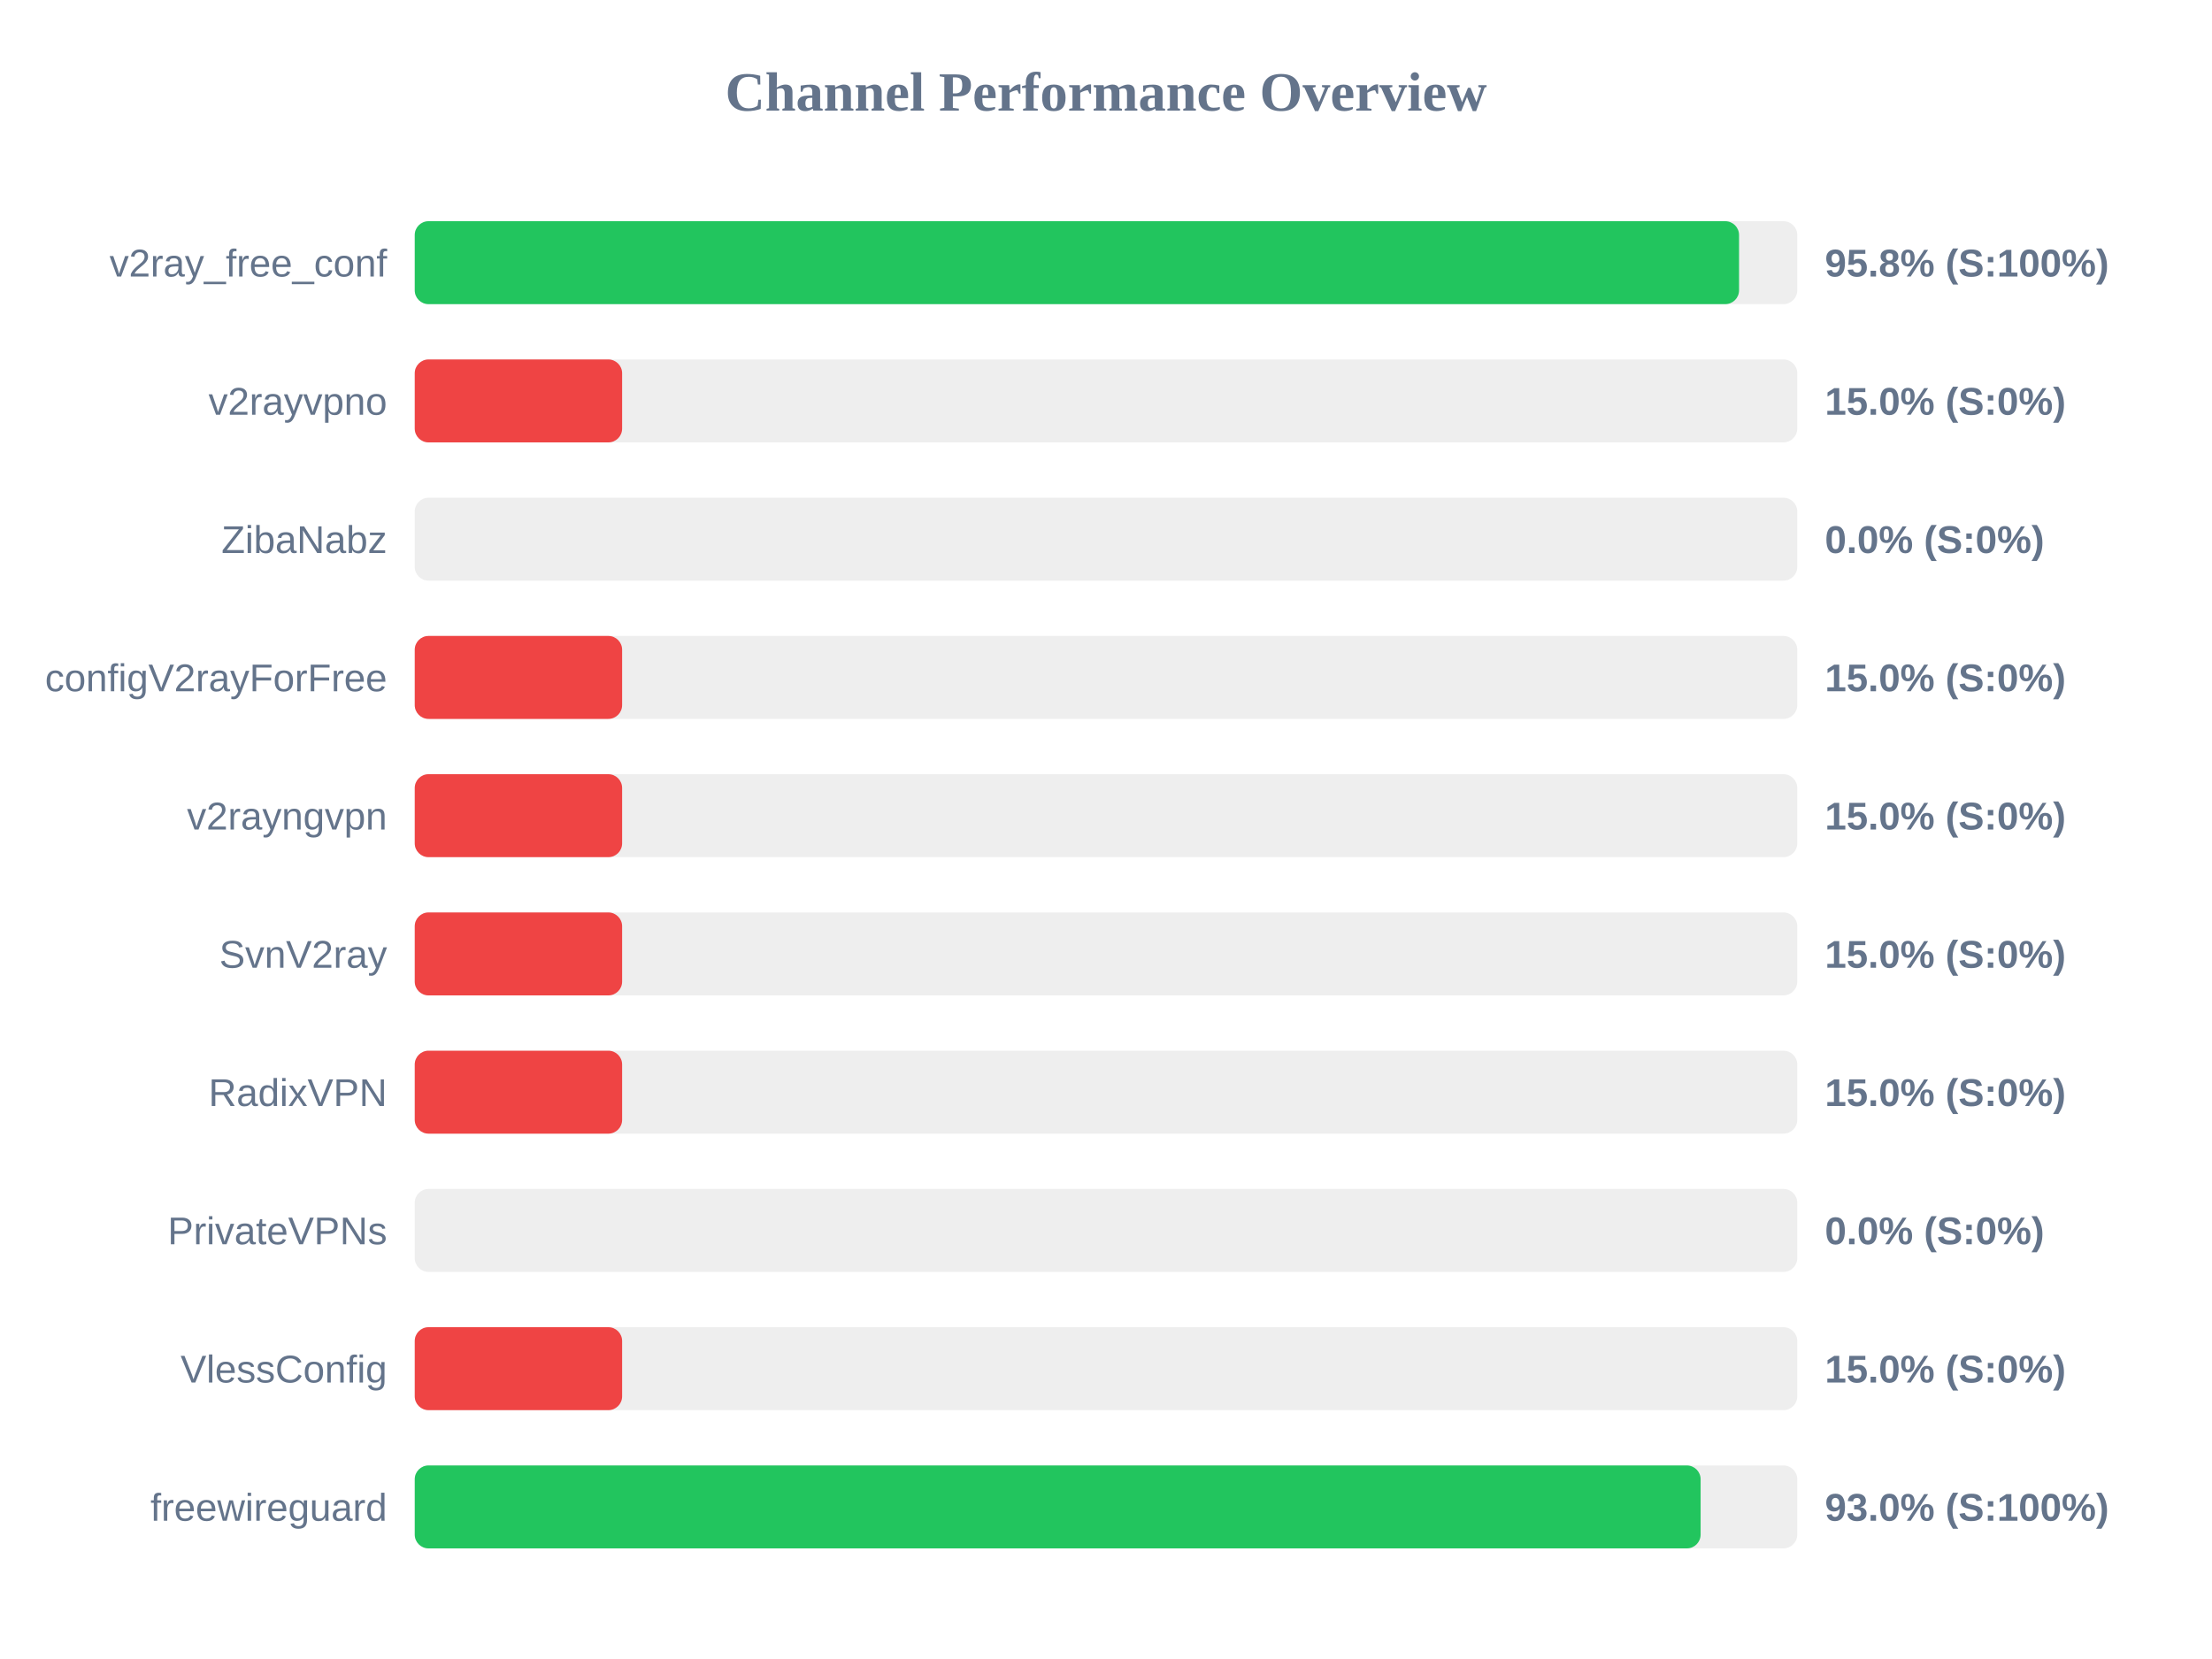
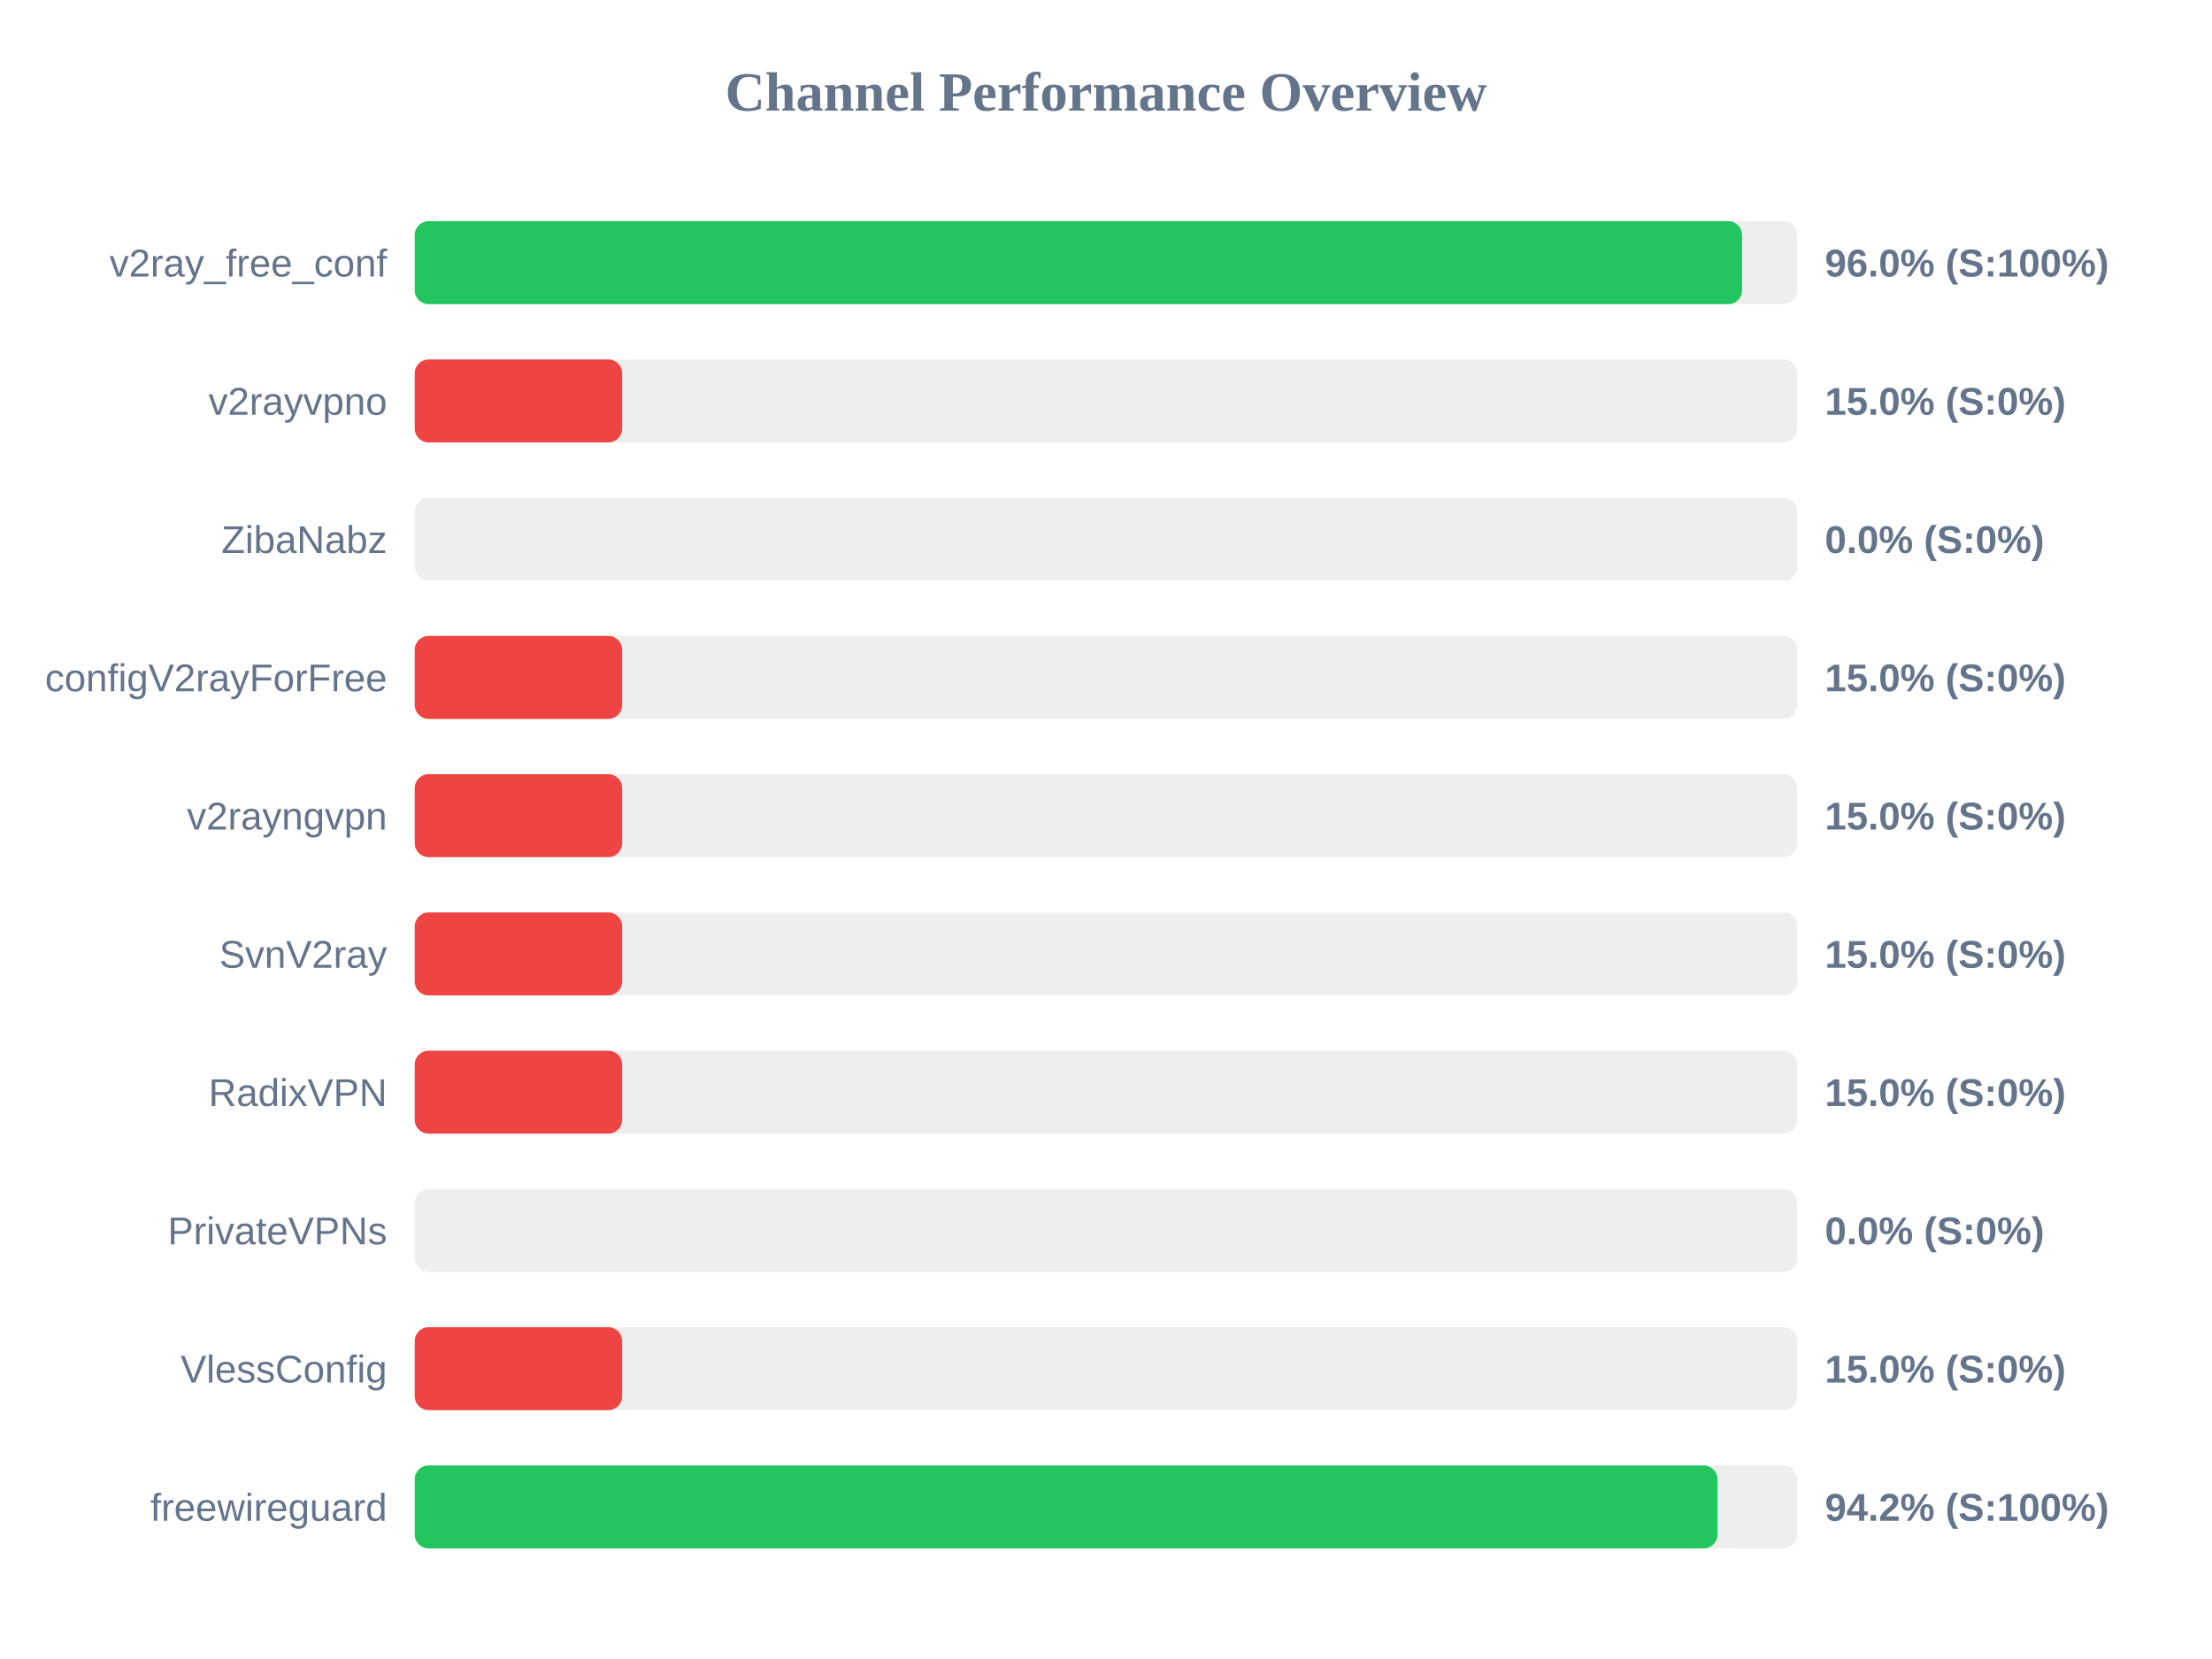
<svg xmlns="http://www.w3.org/2000/svg" width="800" height="600" version="1.1">
  <style>
        .row { font: 14px Arial; fill: #64748b; }
        .score { font: bold 14px Arial; fill: #64748b; }
    </style>
  <text x="400" y="40" text-anchor="middle" font-size="20px" font-weight="bold" fill="#64748b">Channel Performance Overview</text>
  <rect x="150" y="80" width="500" height="30" fill="#eee" rx="5" />
-   <rect x="150" y="80" width="478.95" height="30" fill="#22c55e" rx="5" />
+   <rect x="150" y="80" width="480.05" height="30" fill="#22c55e" rx="5" />
  <text x="140" y="100" text-anchor="end" class="row">v2ray_free_conf</text>
-   <text x="660" y="100" text-anchor="start" class="score">95.8% (S:100%)</text>
+   <text x="660" y="100" text-anchor="start" class="score">96.0% (S:100%)</text>
  <rect x="150" y="130" width="500" height="30" fill="#eee" rx="5" />
  <rect x="150" y="130" width="75.0" height="30" fill="#ef4444" rx="5" />
  <text x="140" y="150" text-anchor="end" class="row">v2rayvpno</text>
  <text x="660" y="150" text-anchor="start" class="score">15.0% (S:0%)</text>
  <rect x="150" y="180" width="500" height="30" fill="#eee" rx="5" />
  <rect x="150" y="180" width="0.0" height="30" fill="#ef4444" rx="5" />
  <text x="140" y="200" text-anchor="end" class="row">ZibaNabz</text>
  <text x="660" y="200" text-anchor="start" class="score">0.0% (S:0%)</text>
  <rect x="150" y="230" width="500" height="30" fill="#eee" rx="5" />
  <rect x="150" y="230" width="75.0" height="30" fill="#ef4444" rx="5" />
  <text x="140" y="250" text-anchor="end" class="row">configV2rayForFree</text>
  <text x="660" y="250" text-anchor="start" class="score">15.0% (S:0%)</text>
  <rect x="150" y="280" width="500" height="30" fill="#eee" rx="5" />
  <rect x="150" y="280" width="75.0" height="30" fill="#ef4444" rx="5" />
  <text x="140" y="300" text-anchor="end" class="row">v2rayngvpn</text>
  <text x="660" y="300" text-anchor="start" class="score">15.0% (S:0%)</text>
  <rect x="150" y="330" width="500" height="30" fill="#eee" rx="5" />
  <rect x="150" y="330" width="75.0" height="30" fill="#ef4444" rx="5" />
  <text x="140" y="350" text-anchor="end" class="row">SvnV2ray</text>
  <text x="660" y="350" text-anchor="start" class="score">15.0% (S:0%)</text>
  <rect x="150" y="380" width="500" height="30" fill="#eee" rx="5" />
  <rect x="150" y="380" width="75.0" height="30" fill="#ef4444" rx="5" />
  <text x="140" y="400" text-anchor="end" class="row">RadixVPN</text>
  <text x="660" y="400" text-anchor="start" class="score">15.0% (S:0%)</text>
  <rect x="150" y="430" width="500" height="30" fill="#eee" rx="5" />
  <rect x="150" y="430" width="0.0" height="30" fill="#ef4444" rx="5" />
  <text x="140" y="450" text-anchor="end" class="row">PrivateVPNs</text>
  <text x="660" y="450" text-anchor="start" class="score">0.0% (S:0%)</text>
  <rect x="150" y="480" width="500" height="30" fill="#eee" rx="5" />
  <rect x="150" y="480" width="75.0" height="30" fill="#ef4444" rx="5" />
  <text x="140" y="500" text-anchor="end" class="row">VlessConfig</text>
  <text x="660" y="500" text-anchor="start" class="score">15.0% (S:0%)</text>
  <rect x="150" y="530" width="500" height="30" fill="#eee" rx="5" />
-   <rect x="150" y="530" width="465.05" height="30" fill="#22c55e" rx="5" />
+   <rect x="150" y="530" width="471.15" height="30" fill="#22c55e" rx="5" />
  <text x="140" y="550" text-anchor="end" class="row">freewireguard</text>
-   <text x="660" y="550" text-anchor="start" class="score">93.0% (S:100%)</text>
+   <text x="660" y="550" text-anchor="start" class="score">94.2% (S:100%)</text>
</svg>
